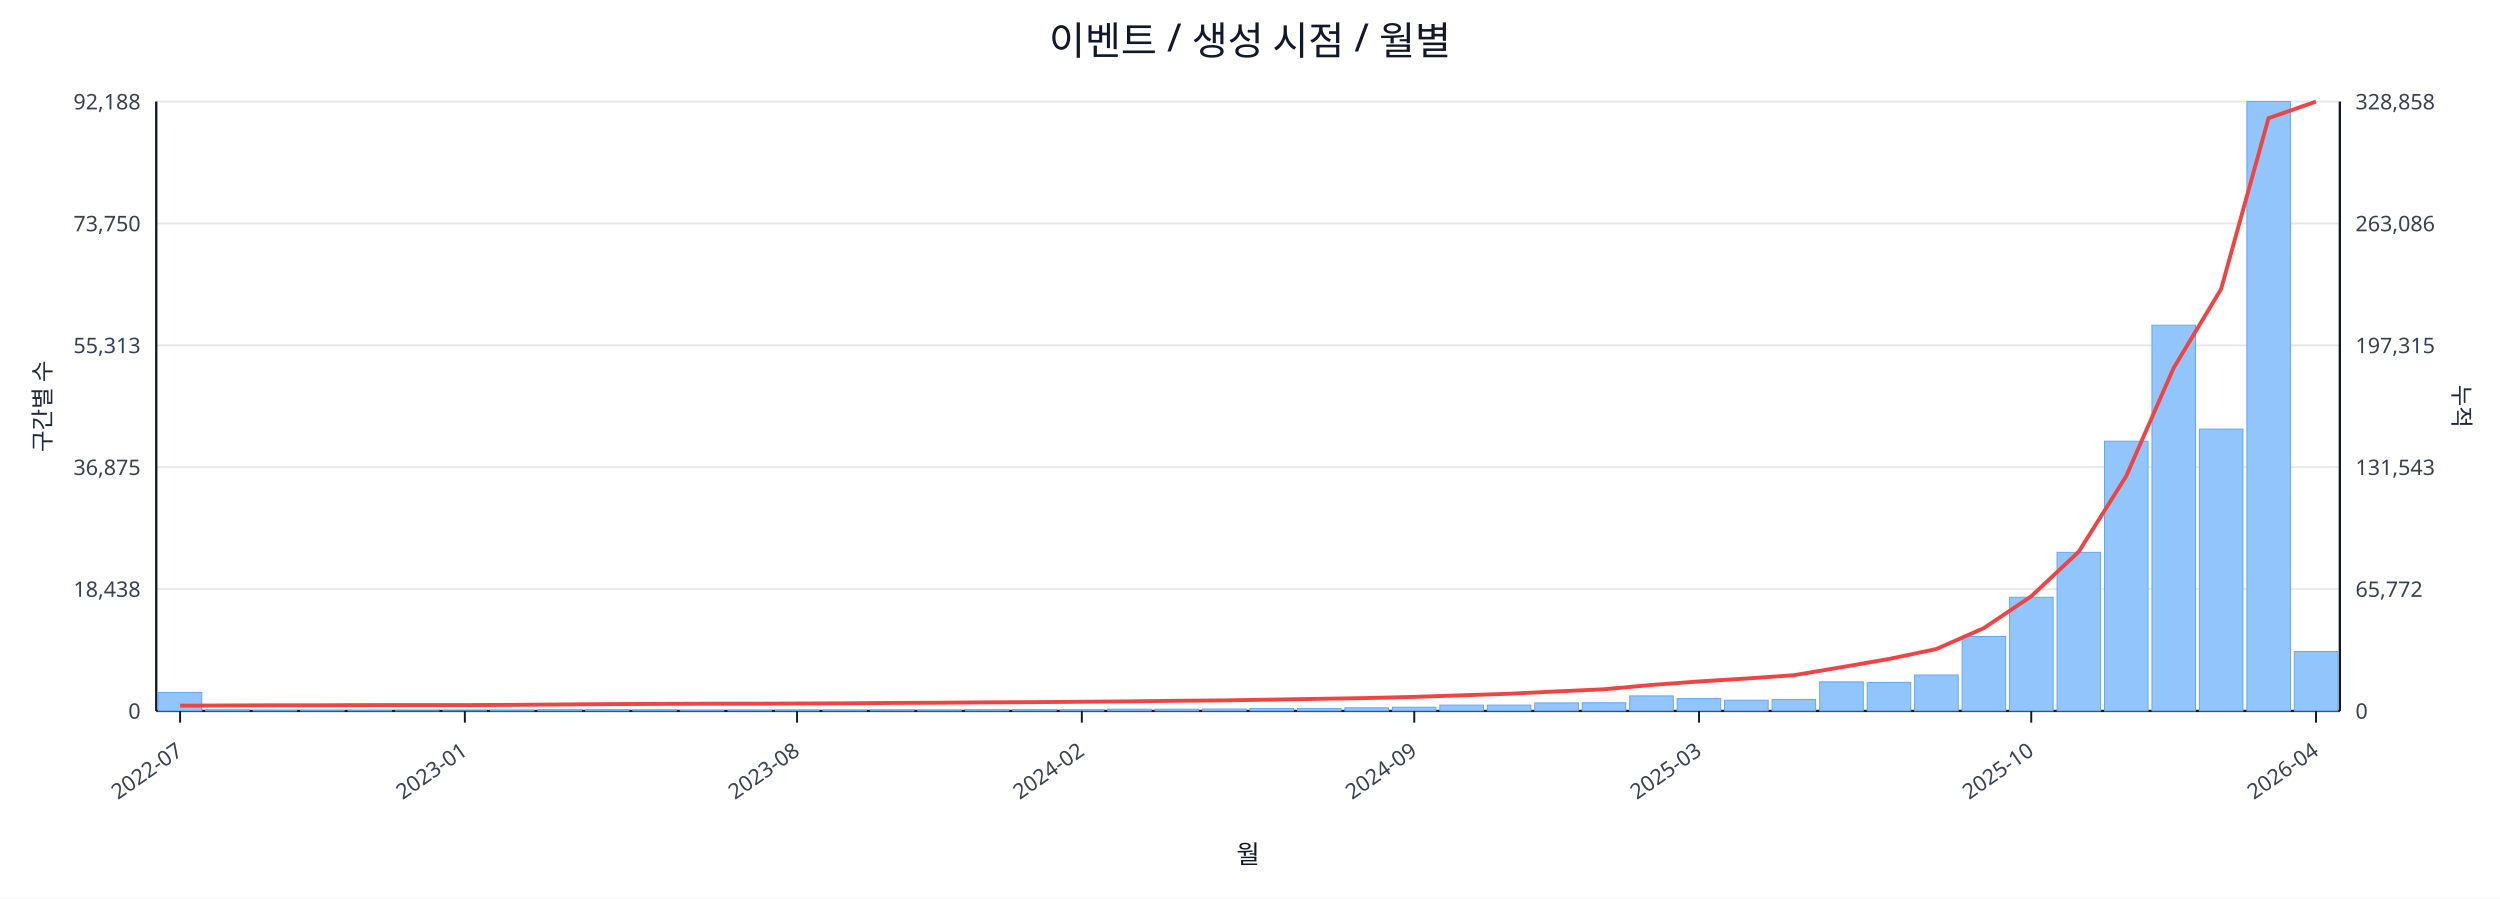
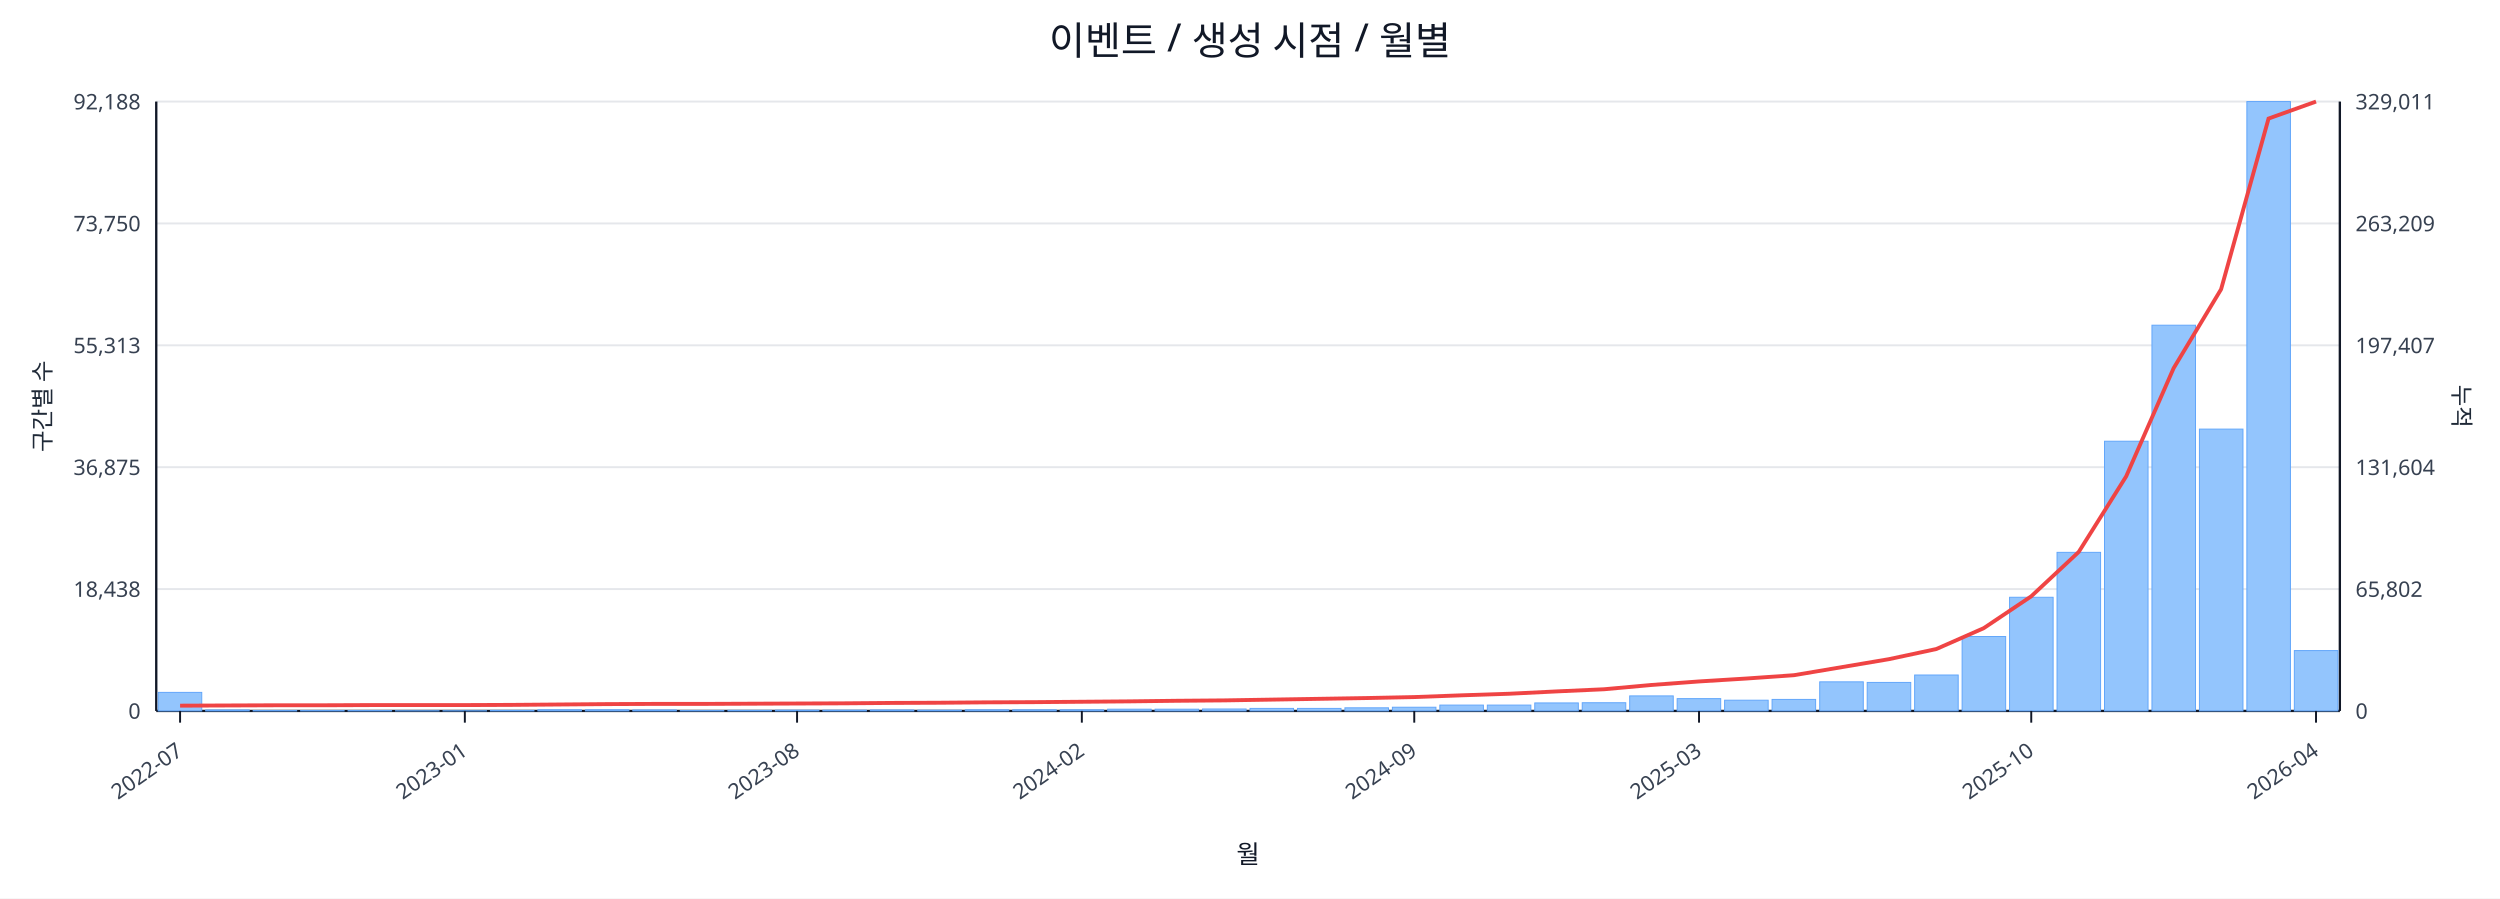
<svg xmlns="http://www.w3.org/2000/svg" width="1280" height="460" viewBox="0 0 1280 460">
  <rect x="0" y="0" width="100%" height="100%" fill="#ffffff" />
  <text x="640.0" y="28" font-size="20" text-anchor="middle" font-family="sans-serif" fill="#111827">이벤트 / 생성 시점 / 월별</text>
  <line x1="80.0" y1="52.0" x2="1198.0" y2="52.0" stroke="#e5e7eb" stroke-width="1" />
  <text x="72.0" y="56.0" font-size="11" text-anchor="end" font-family="sans-serif" fill="#374151">92,188</text>
-   <text x="1206.0" y="56.0" font-size="11" text-anchor="start" font-family="sans-serif" fill="#374151">328,858</text>
+   <text x="1206.0" y="56.0" font-size="11" text-anchor="start" font-family="sans-serif" fill="#374151">329,011</text>
  <line x1="80.0" y1="114.4" x2="1198.0" y2="114.4" stroke="#e5e7eb" stroke-width="1" />
  <text x="72.0" y="118.4" font-size="11" text-anchor="end" font-family="sans-serif" fill="#374151">73,750</text>
-   <text x="1206.0" y="118.4" font-size="11" text-anchor="start" font-family="sans-serif" fill="#374151">263,086</text>
+   <text x="1206.0" y="118.4" font-size="11" text-anchor="start" font-family="sans-serif" fill="#374151">263,209</text>
  <line x1="80.0" y1="176.8" x2="1198.0" y2="176.8" stroke="#e5e7eb" stroke-width="1" />
  <text x="72.0" y="180.8" font-size="11" text-anchor="end" font-family="sans-serif" fill="#374151">55,313</text>
-   <text x="1206.0" y="180.8" font-size="11" text-anchor="start" font-family="sans-serif" fill="#374151">197,315</text>
+   <text x="1206.0" y="180.8" font-size="11" text-anchor="start" font-family="sans-serif" fill="#374151">197,407</text>
  <line x1="80.0" y1="239.2" x2="1198.0" y2="239.2" stroke="#e5e7eb" stroke-width="1" />
  <text x="72.0" y="243.2" font-size="11" text-anchor="end" font-family="sans-serif" fill="#374151">36,875</text>
-   <text x="1206.0" y="243.2" font-size="11" text-anchor="start" font-family="sans-serif" fill="#374151">131,543</text>
+   <text x="1206.0" y="243.2" font-size="11" text-anchor="start" font-family="sans-serif" fill="#374151">131,604</text>
  <line x1="80.0" y1="301.6" x2="1198.0" y2="301.6" stroke="#e5e7eb" stroke-width="1" />
  <text x="72.0" y="305.6" font-size="11" text-anchor="end" font-family="sans-serif" fill="#374151">18,438</text>
-   <text x="1206.0" y="305.6" font-size="11" text-anchor="start" font-family="sans-serif" fill="#374151">65,772</text>
+   <text x="1206.0" y="305.6" font-size="11" text-anchor="start" font-family="sans-serif" fill="#374151">65,802</text>
  <line x1="80.0" y1="364.0" x2="1198.0" y2="364.0" stroke="#e5e7eb" stroke-width="1" />
  <text x="72.0" y="368.0" font-size="11" text-anchor="end" font-family="sans-serif" fill="#374151">0</text>
  <text x="1206.0" y="368.0" font-size="11" text-anchor="start" font-family="sans-serif" fill="#374151">0</text>
  <line x1="80.0" y1="364.0" x2="1198.0" y2="364.0" stroke="#111827" stroke-width="1.2" />
  <line x1="80.0" y1="52.0" x2="80.0" y2="364.0" stroke="#111827" stroke-width="1.2" />
  <line x1="1198.0" y1="52.0" x2="1198.0" y2="364.0" stroke="#111827" stroke-width="1.2" />
  <rect x="81.0" y="354.5" width="22.3" height="9.5" fill="#93c5fd" stroke="#60a5fa" stroke-width="0.5" />
  <rect x="105.3" y="363.5" width="22.3" height="0.5" fill="#93c5fd" stroke="#60a5fa" stroke-width="0.5" />
  <rect x="129.6" y="363.8" width="22.3" height="0.2" fill="#93c5fd" stroke="#60a5fa" stroke-width="0.5" />
  <rect x="153.9" y="363.8" width="22.3" height="0.2" fill="#93c5fd" stroke="#60a5fa" stroke-width="0.5" />
  <rect x="178.2" y="363.8" width="22.3" height="0.2" fill="#93c5fd" stroke="#60a5fa" stroke-width="0.5" />
  <rect x="202.5" y="363.9" width="22.3" height="0.1" fill="#93c5fd" stroke="#60a5fa" stroke-width="0.5" />
  <rect x="226.8" y="363.9" width="22.3" height="0.1" fill="#93c5fd" stroke="#60a5fa" stroke-width="0.5" />
  <rect x="251.1" y="363.7" width="22.3" height="0.3" fill="#93c5fd" stroke="#60a5fa" stroke-width="0.5" />
  <rect x="275.4" y="363.4" width="22.3" height="0.6" fill="#93c5fd" stroke="#60a5fa" stroke-width="0.5" />
  <rect x="299.7" y="363.4" width="22.3" height="0.6" fill="#93c5fd" stroke="#60a5fa" stroke-width="0.5" />
  <rect x="324.0" y="363.5" width="22.3" height="0.5" fill="#93c5fd" stroke="#60a5fa" stroke-width="0.5" />
  <rect x="348.3" y="363.8" width="22.3" height="0.2" fill="#93c5fd" stroke="#60a5fa" stroke-width="0.5" />
  <rect x="372.7" y="363.7" width="22.3" height="0.3" fill="#93c5fd" stroke="#60a5fa" stroke-width="0.5" />
  <rect x="397.0" y="363.6" width="22.3" height="0.4" fill="#93c5fd" stroke="#60a5fa" stroke-width="0.5" />
  <rect x="421.3" y="363.6" width="22.3" height="0.4" fill="#93c5fd" stroke="#60a5fa" stroke-width="0.5" />
  <rect x="445.6" y="363.5" width="22.3" height="0.5" fill="#93c5fd" stroke="#60a5fa" stroke-width="0.5" />
  <rect x="469.9" y="363.6" width="22.3" height="0.4" fill="#93c5fd" stroke="#60a5fa" stroke-width="0.5" />
  <rect x="494.2" y="363.4" width="22.3" height="0.6" fill="#93c5fd" stroke="#60a5fa" stroke-width="0.5" />
  <rect x="518.5" y="363.4" width="22.3" height="0.6" fill="#93c5fd" stroke="#60a5fa" stroke-width="0.5" />
  <rect x="542.8" y="363.4" width="22.3" height="0.6" fill="#93c5fd" stroke="#60a5fa" stroke-width="0.5" />
  <rect x="567.1" y="363.1" width="22.3" height="0.9" fill="#93c5fd" stroke="#60a5fa" stroke-width="0.5" />
  <rect x="591.4" y="363.1" width="22.3" height="0.9" fill="#93c5fd" stroke="#60a5fa" stroke-width="0.5" />
  <rect x="615.7" y="363.0" width="22.3" height="1.0" fill="#93c5fd" stroke="#60a5fa" stroke-width="0.5" />
  <rect x="640.0" y="362.7" width="22.3" height="1.3" fill="#93c5fd" stroke="#60a5fa" stroke-width="0.5" />
  <rect x="664.3" y="362.7" width="22.3" height="1.3" fill="#93c5fd" stroke="#60a5fa" stroke-width="0.5" />
  <rect x="688.6" y="362.4" width="22.3" height="1.6" fill="#93c5fd" stroke="#60a5fa" stroke-width="0.5" />
  <rect x="712.9" y="362.1" width="22.3" height="1.9" fill="#93c5fd" stroke="#60a5fa" stroke-width="0.5" />
  <rect x="737.2" y="361.0" width="22.3" height="3.0" fill="#93c5fd" stroke="#60a5fa" stroke-width="0.5" />
  <rect x="761.5" y="361.0" width="22.3" height="3.0" fill="#93c5fd" stroke="#60a5fa" stroke-width="0.5" />
  <rect x="785.8" y="359.9" width="22.3" height="4.1" fill="#93c5fd" stroke="#60a5fa" stroke-width="0.5" />
  <rect x="810.1" y="359.8" width="22.3" height="4.2" fill="#93c5fd" stroke="#60a5fa" stroke-width="0.5" />
  <rect x="834.4" y="356.3" width="22.3" height="7.7" fill="#93c5fd" stroke="#60a5fa" stroke-width="0.5" />
  <rect x="858.7" y="357.7" width="22.3" height="6.3" fill="#93c5fd" stroke="#60a5fa" stroke-width="0.5" />
  <rect x="883.0" y="358.5" width="22.3" height="5.5" fill="#93c5fd" stroke="#60a5fa" stroke-width="0.5" />
  <rect x="907.3" y="358.1" width="22.3" height="5.9" fill="#93c5fd" stroke="#60a5fa" stroke-width="0.5" />
  <rect x="931.7" y="349.1" width="22.3" height="14.9" fill="#93c5fd" stroke="#60a5fa" stroke-width="0.5" />
  <rect x="956.0" y="349.4" width="22.3" height="14.6" fill="#93c5fd" stroke="#60a5fa" stroke-width="0.5" />
  <rect x="980.3" y="345.6" width="22.3" height="18.4" fill="#93c5fd" stroke="#60a5fa" stroke-width="0.5" />
  <rect x="1004.6" y="325.9" width="22.3" height="38.1" fill="#93c5fd" stroke="#60a5fa" stroke-width="0.5" />
  <rect x="1028.9" y="305.8" width="22.3" height="58.2" fill="#93c5fd" stroke="#60a5fa" stroke-width="0.5" />
  <rect x="1053.2" y="282.8" width="22.3" height="81.2" fill="#93c5fd" stroke="#60a5fa" stroke-width="0.5" />
  <rect x="1077.5" y="225.9" width="22.3" height="138.1" fill="#93c5fd" stroke="#60a5fa" stroke-width="0.5" />
  <rect x="1101.8" y="166.5" width="22.3" height="197.5" fill="#93c5fd" stroke="#60a5fa" stroke-width="0.5" />
  <rect x="1126.1" y="219.7" width="22.3" height="144.3" fill="#93c5fd" stroke="#60a5fa" stroke-width="0.5" />
  <rect x="1150.4" y="52.0" width="22.3" height="312.0" fill="#93c5fd" stroke="#60a5fa" stroke-width="0.5" />
-   <rect x="1174.7" y="333.6" width="22.3" height="30.4" fill="#93c5fd" stroke="#60a5fa" stroke-width="0.5" />
-   <polyline fill="none" stroke="#ef4444" stroke-width="2" points="92.2,361.3 116.5,361.2 140.8,361.1 165.1,361.1 189.4,361.0 213.7,361.0 238.0,361.0 262.3,360.9 286.6,360.7 310.9,360.5 335.2,360.4 359.5,360.3 383.8,360.3 408.1,360.2 432.4,360.1 456.7,359.9 481.0,359.8 505.3,359.6 529.6,359.5 553.9,359.3 578.2,359.1 602.5,358.8 626.8,358.6 651.2,358.2 675.5,357.8 699.8,357.4 724.1,356.8 748.4,356.0 772.7,355.2 797.0,354.0 821.3,352.9 845.6,350.7 869.9,348.9 894.2,347.4 918.5,345.7 942.8,341.6 967.1,337.4 991.4,332.3 1015.7,321.6 1040.0,305.3 1064.3,282.5 1088.6,243.8 1112.9,188.4 1137.2,148.0 1161.5,60.5 1185.8,52.0" />
+   <rect x="1174.7" y="333.1" width="22.3" height="30.9" fill="#93c5fd" stroke="#60a5fa" stroke-width="0.5" />
+   <polyline fill="none" stroke="#ef4444" stroke-width="2" points="92.2,361.3 116.5,361.2 140.8,361.1 165.1,361.1 189.4,361.0 213.7,361.0 238.0,361.0 262.3,360.9 286.6,360.7 310.9,360.5 335.2,360.4 359.5,360.4 383.8,360.3 408.1,360.2 432.4,360.1 456.7,359.9 481.0,359.8 505.3,359.6 529.6,359.5 553.9,359.3 578.2,359.1 602.5,358.8 626.8,358.6 651.2,358.2 675.5,357.8 699.8,357.4 724.1,356.9 748.4,356.0 772.7,355.2 797.0,354.0 821.3,352.9 845.6,350.7 869.9,348.9 894.2,347.4 918.5,345.7 942.8,341.6 967.1,337.5 991.4,332.3 1015.7,321.6 1040.0,305.3 1064.3,282.6 1088.6,243.9 1112.9,188.5 1137.2,148.1 1161.5,60.7 1185.8,52.0" />
  <line x1="92.2" y1="364.0" x2="92.2" y2="370.0" stroke="#111827" stroke-width="1" />
  <text x="94.2" y="386.0" font-size="11" text-anchor="end" transform="rotate(-35 94.2 386.0)" font-family="sans-serif" fill="#374151">2022-07</text>
  <line x1="238.0" y1="364.0" x2="238.0" y2="370.0" stroke="#111827" stroke-width="1" />
  <text x="240.0" y="386.0" font-size="11" text-anchor="end" transform="rotate(-35 240.0 386.0)" font-family="sans-serif" fill="#374151">2023-01</text>
  <line x1="408.1" y1="364.0" x2="408.1" y2="370.0" stroke="#111827" stroke-width="1" />
  <text x="410.1" y="386.0" font-size="11" text-anchor="end" transform="rotate(-35 410.1 386.0)" font-family="sans-serif" fill="#374151">2023-08</text>
  <line x1="553.9" y1="364.0" x2="553.9" y2="370.0" stroke="#111827" stroke-width="1" />
  <text x="555.9" y="386.0" font-size="11" text-anchor="end" transform="rotate(-35 555.9 386.0)" font-family="sans-serif" fill="#374151">2024-02</text>
  <line x1="724.1" y1="364.0" x2="724.1" y2="370.0" stroke="#111827" stroke-width="1" />
  <text x="726.1" y="386.0" font-size="11" text-anchor="end" transform="rotate(-35 726.1 386.0)" font-family="sans-serif" fill="#374151">2024-09</text>
  <line x1="869.9" y1="364.0" x2="869.9" y2="370.0" stroke="#111827" stroke-width="1" />
  <text x="871.9" y="386.0" font-size="11" text-anchor="end" transform="rotate(-35 871.9 386.0)" font-family="sans-serif" fill="#374151">2025-03</text>
  <line x1="1040.0" y1="364.0" x2="1040.0" y2="370.0" stroke="#111827" stroke-width="1" />
  <text x="1042.0" y="386.0" font-size="11" text-anchor="end" transform="rotate(-35 1042.0 386.0)" font-family="sans-serif" fill="#374151">2025-10</text>
  <line x1="1185.8" y1="364.0" x2="1185.8" y2="370.0" stroke="#111827" stroke-width="1" />
  <text x="1187.8" y="386.0" font-size="11" text-anchor="end" transform="rotate(-35 1187.8 386.0)" font-family="sans-serif" fill="#374151">2026-04</text>
  <text x="26" y="208.0" font-size="12" transform="rotate(-90 26 208.0)" text-anchor="middle" font-family="sans-serif" fill="#1f2937">구간별 수</text>
  <text x="1256.0" y="208.0" font-size="12" transform="rotate(90 1256.0 208.0)" text-anchor="middle" font-family="sans-serif" fill="#1f2937">누적</text>
  <text x="639.0" y="442.0" font-size="13" text-anchor="middle" font-family="sans-serif" fill="#111827">월</text>
</svg>
